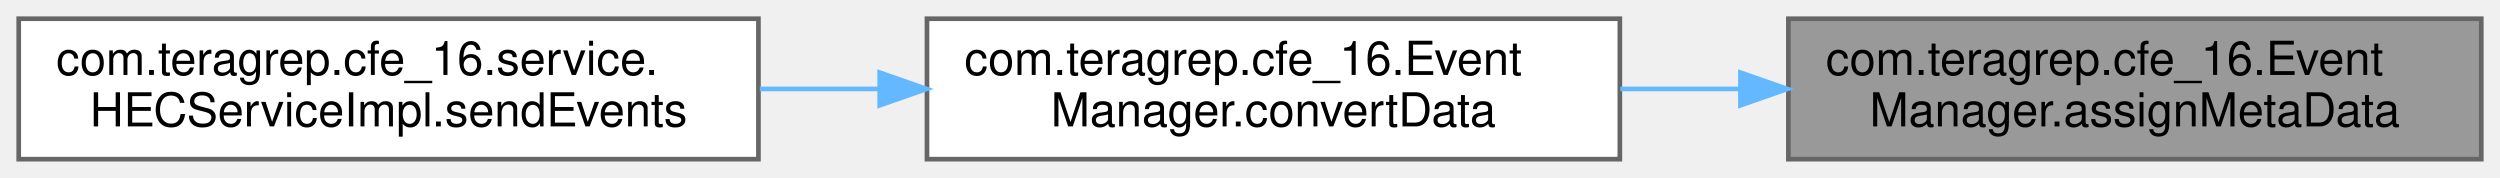
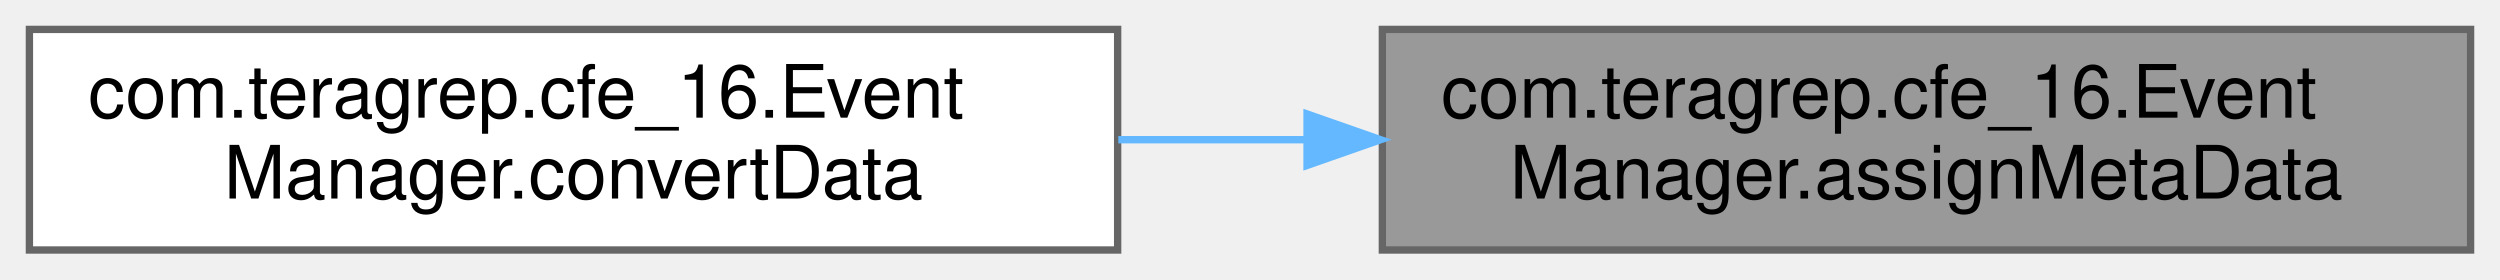
- <svg xmlns="http://www.w3.org/2000/svg" xmlns:xlink="http://www.w3.org/1999/xlink" width="534pt" height="38pt" viewBox="0.00 0.00 534.00 38.00">
+ <svg xmlns="http://www.w3.org/2000/svg" xmlns:xlink="http://www.w3.org/1999/xlink" width="340pt" height="38pt" viewBox="0.00 0.00 340.00 38.00">
  <g id="graph0" class="graph" transform="scale(1 1) rotate(0) translate(4 34)">
    <g id="Node000001" class="node">
      <g id="a_Node000001">
        <a xlink:title=" ">
-           <polygon fill="#999999" stroke="#666666" points="526,-30 378,-30 378,0 526,0 526,-30" />
-           <text text-anchor="start" x="386" y="-18" font-family="Helvetica,sans-Serif" font-size="10.00">com.teragrep.cfe_16.Event</text>
-           <text text-anchor="middle" x="452" y="-7" font-family="Helvetica,sans-Serif" font-size="10.00">Manager.assignMetaData</text>
+           <polygon fill="#999999" stroke="#666666" points="332,-30 184,-30 184,0 332,0 332,-30" />
+           <text text-anchor="start" x="192" y="-18" font-family="Helvetica,sans-Serif" font-size="10.00">com.teragrep.cfe_16.Event</text>
+           <text text-anchor="middle" x="258" y="-7" font-family="Helvetica,sans-Serif" font-size="10.00">Manager.assignMetaData</text>
        </a>
      </g>
    </g>
    <g id="Node000002" class="node">
      <g id="a_Node000002">
        <a xlink:href="classcom_1_1teragrep_1_1cfe__16_1_1EventManager.html#aa8573fed5af5faf4deeffe7dd8369851" target="_top" xlink:title=" ">
-           <polygon fill="white" stroke="#666666" points="342,-30 194,-30 194,0 342,0 342,-30" />
-           <text text-anchor="start" x="202" y="-18" font-family="Helvetica,sans-Serif" font-size="10.00">com.teragrep.cfe_16.Event</text>
-           <text text-anchor="middle" x="268" y="-7" font-family="Helvetica,sans-Serif" font-size="10.00">Manager.convertData</text>
+           <polygon fill="white" stroke="#666666" points="148,-30 0,-30 0,0 148,0 148,-30" />
+           <text text-anchor="start" x="8" y="-18" font-family="Helvetica,sans-Serif" font-size="10.00">com.teragrep.cfe_16.Event</text>
+           <text text-anchor="middle" x="74" y="-7" font-family="Helvetica,sans-Serif" font-size="10.00">Manager.convertData</text>
        </a>
      </g>
    </g>
    <g id="edge1_Node000001_Node000002" class="edge">
      <g id="a_edge1_Node000001_Node000002">
        <a xlink:title=" ">
-           <path fill="none" stroke="#63b8ff" d="M367.48,-15C359.01,-15 350.44,-15 342.09,-15" />
-           <polygon fill="#63b8ff" stroke="#63b8ff" points="367.76,-18.5 377.76,-15 367.76,-11.5 367.76,-18.5" />
-         </a>
-       </g>
-     </g>
-     <g id="Node000003" class="node">
-       <g id="a_Node000003">
-         <a xlink:href="classcom_1_1teragrep_1_1cfe__16_1_1service_1_1HECServiceImpl.html#a9ed9a0d5772181625f00edce5a2c611d" target="_top" xlink:title="Returns the JSON object as a response of given HTTP event request.">
-           <polygon fill="white" stroke="#666666" points="158,-30 0,-30 0,0 158,0 158,-30" />
-           <text text-anchor="start" x="8" y="-18" font-family="Helvetica,sans-Serif" font-size="10.00">com.teragrep.cfe_16.service.</text>
-           <text text-anchor="middle" x="79" y="-7" font-family="Helvetica,sans-Serif" font-size="10.00">HECServiceImpl.sendEvents</text>
-         </a>
-       </g>
-     </g>
-     <g id="edge2_Node000002_Node000003" class="edge">
-       <g id="a_edge2_Node000002_Node000003">
-         <a xlink:title=" ">
-           <path fill="none" stroke="#63b8ff" d="M183.68,-15C175.24,-15 166.69,-15 158.3,-15" />
-           <polygon fill="#63b8ff" stroke="#63b8ff" points="183.9,-18.5 193.9,-15 183.9,-11.5 183.9,-18.5" />
+           <path fill="none" stroke="#63b8ff" d="M173.48,-15C165.01,-15 156.44,-15 148.09,-15" />
+           <polygon fill="#63b8ff" stroke="#63b8ff" points="173.76,-18.5 183.76,-15 173.76,-11.5 173.76,-18.5" />
        </a>
      </g>
    </g>
  </g>
</svg>
